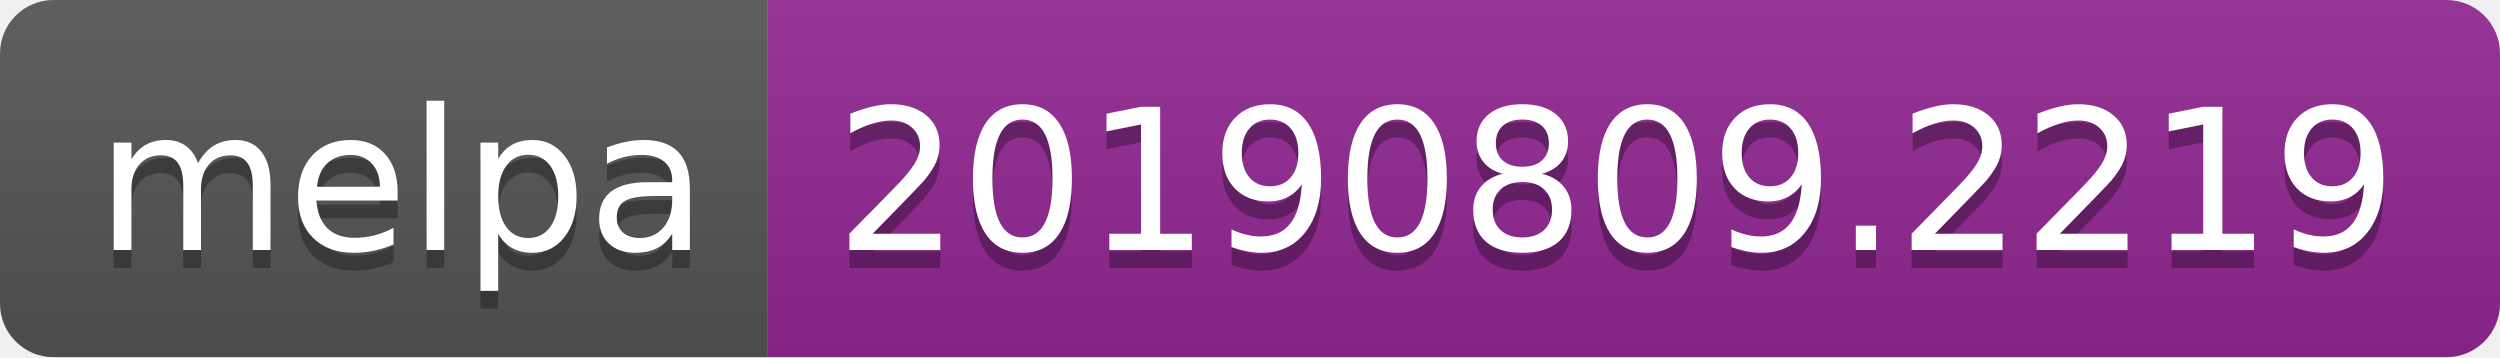
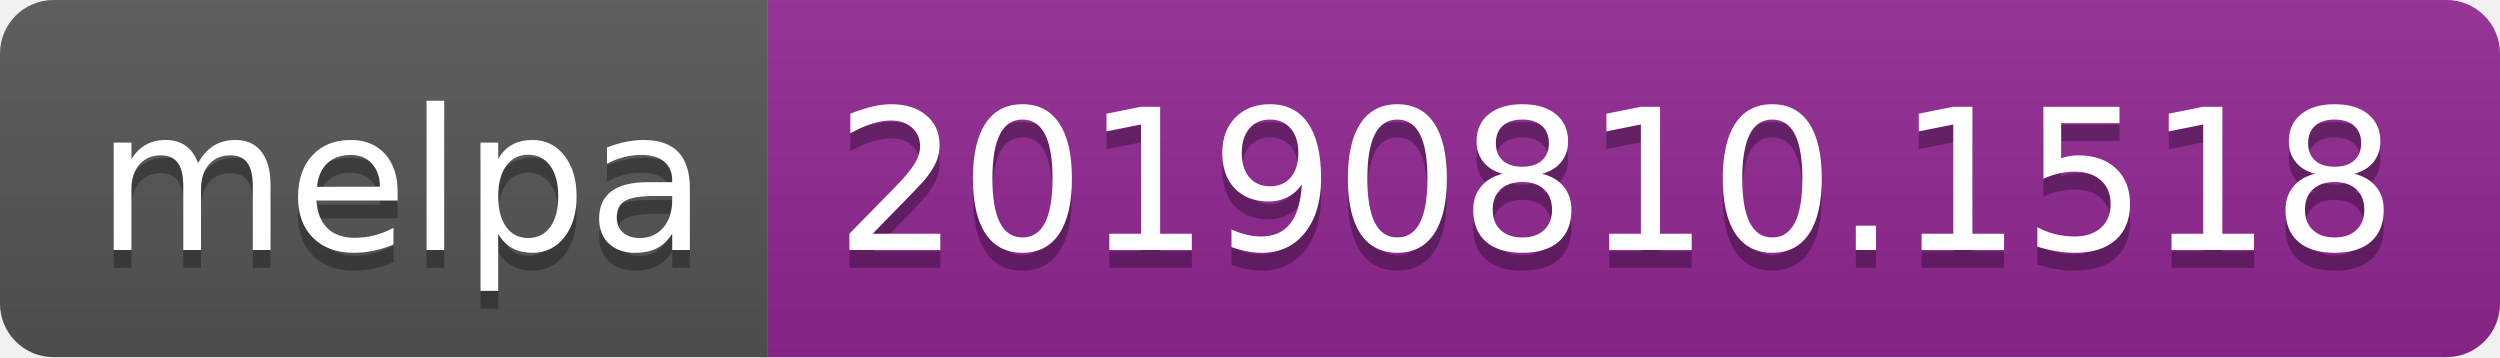
<svg xmlns="http://www.w3.org/2000/svg" width="140" height="20">
  <linearGradient id="b" x2="0" y2="100%">
    <stop offset="0" stop-color="#bbb" stop-opacity=".1" />
    <stop offset="1" stop-opacity=".1" />
  </linearGradient>
  <clipPath id="a">
    <rect width="140" height="20" rx="3" fill="#fff" />
  </clipPath>
  <g clip-path="url(#a)">
    <path fill="#555" d="M0 0h43v20H0z" />
    <path fill="#922793" d="M43 0h97v20H43z" />
    <path fill="url(#b)" d="M0 0h140v20H0z" />
  </g>
  <g fill="#fff" text-anchor="middle" font-family="DejaVu Sans,Verdana,Geneva,sans-serif" font-size="110">
    <text x="225" y="150" fill="#010101" fill-opacity=".3" transform="scale(.1)" textLength="330">melpa</text>
    <text x="225" y="140" transform="scale(.1)" textLength="330">melpa</text>
-     <text x="905" y="150" fill="#010101" fill-opacity=".3" transform="scale(.1)" textLength="870">20190809.2219</text>
-     <text x="905" y="140" transform="scale(.1)" textLength="870">20190809.2219</text>
+     <text x="905" y="150" fill="#010101" fill-opacity=".3" transform="scale(.1)" textLength="870">20190810.1518</text>
+     <text x="905" y="140" transform="scale(.1)" textLength="870">20190810.1518</text>
  </g>
</svg>
